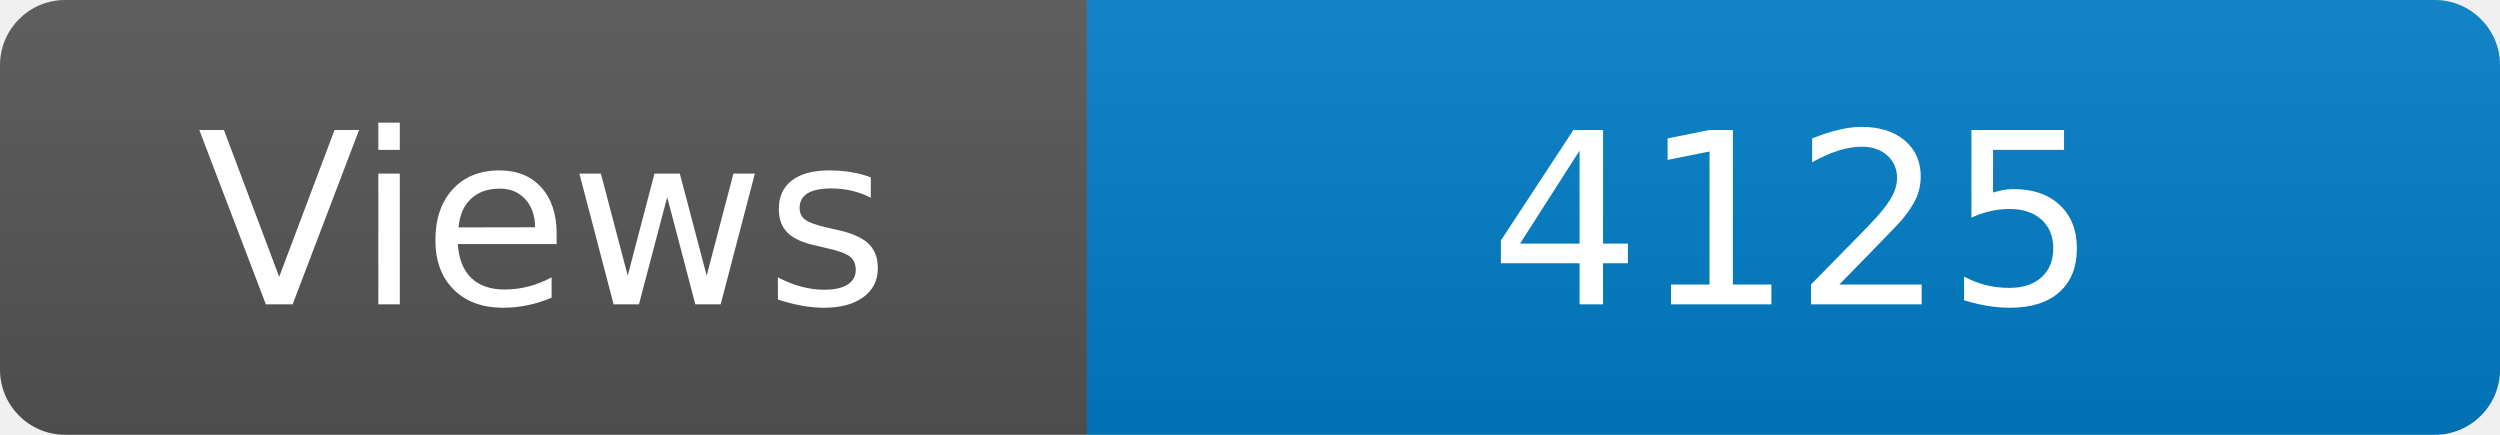
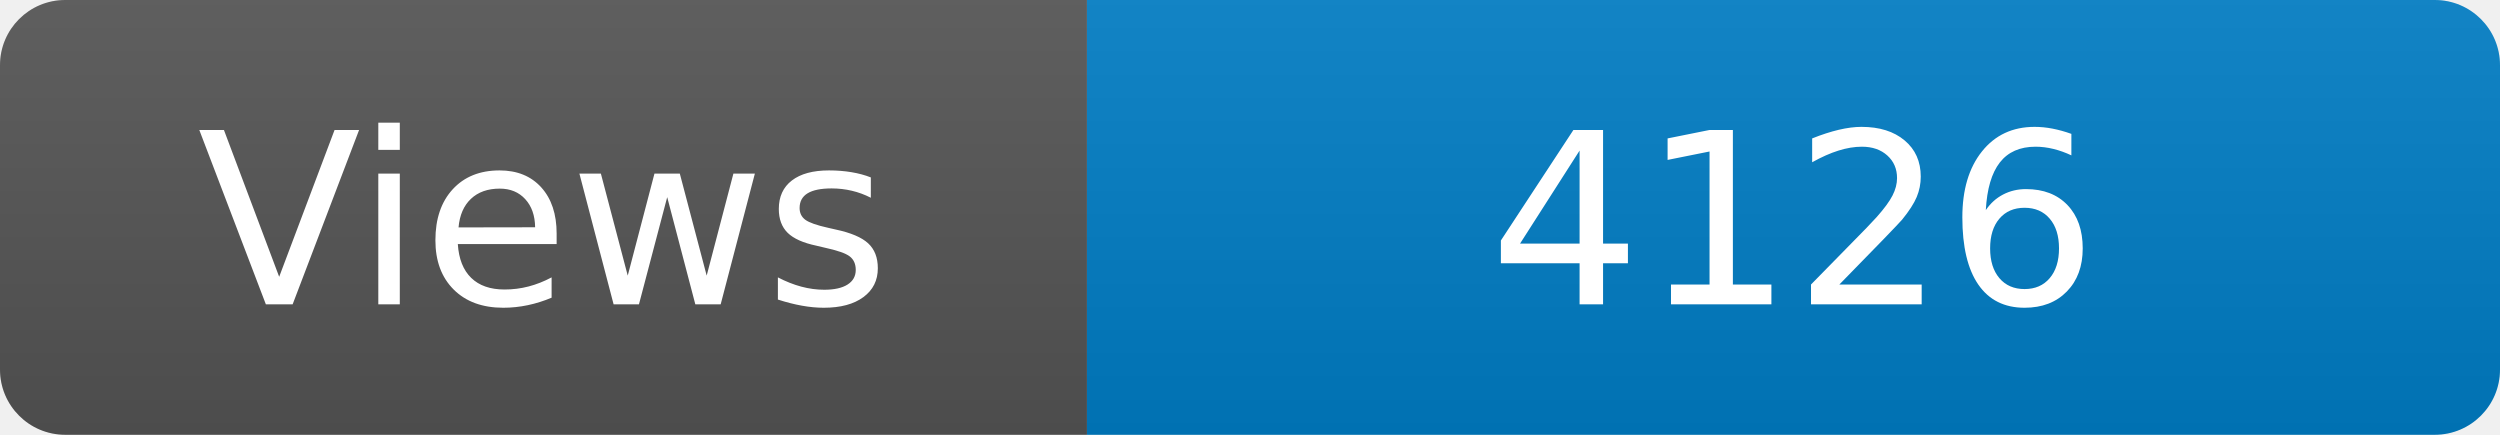
<svg xmlns="http://www.w3.org/2000/svg" width="115" height="20" role="img" aria-label="Maintained?: yes">
  <linearGradient id="s" x2="0" y2="100%">
    <stop offset="0" stop-color="#bbb" stop-opacity=".1" />
    <stop offset="1" stop-opacity=".1" />
  </linearGradient>
  <clipPath id="r">
    <rect width="115" height="20" rx="3" fill="#fff" />
  </clipPath>
  <g clip-path="url(#r)">
    <rect width="50" height="20" fill="#555" />
    <rect x="50" width="160" height="20" fill="#007ec6" />
    <rect width="115" height="20" fill="url(#s)" />
  </g>
  <g fill="#fff" text-anchor="middle" font-family="Verdana,Geneva,DejaVu Sans,sans-serif" font-size="110">
    <text x="250" y="140" transform="scale(.1)" fill="#fff">Views</text>
-     <text x="825" y="140" transform="scale(.1)" fill="#fff">4125</text>
+     <text x="825" y="140" transform="scale(.1)" fill="#fff">4126</text>
  </g>
</svg>
